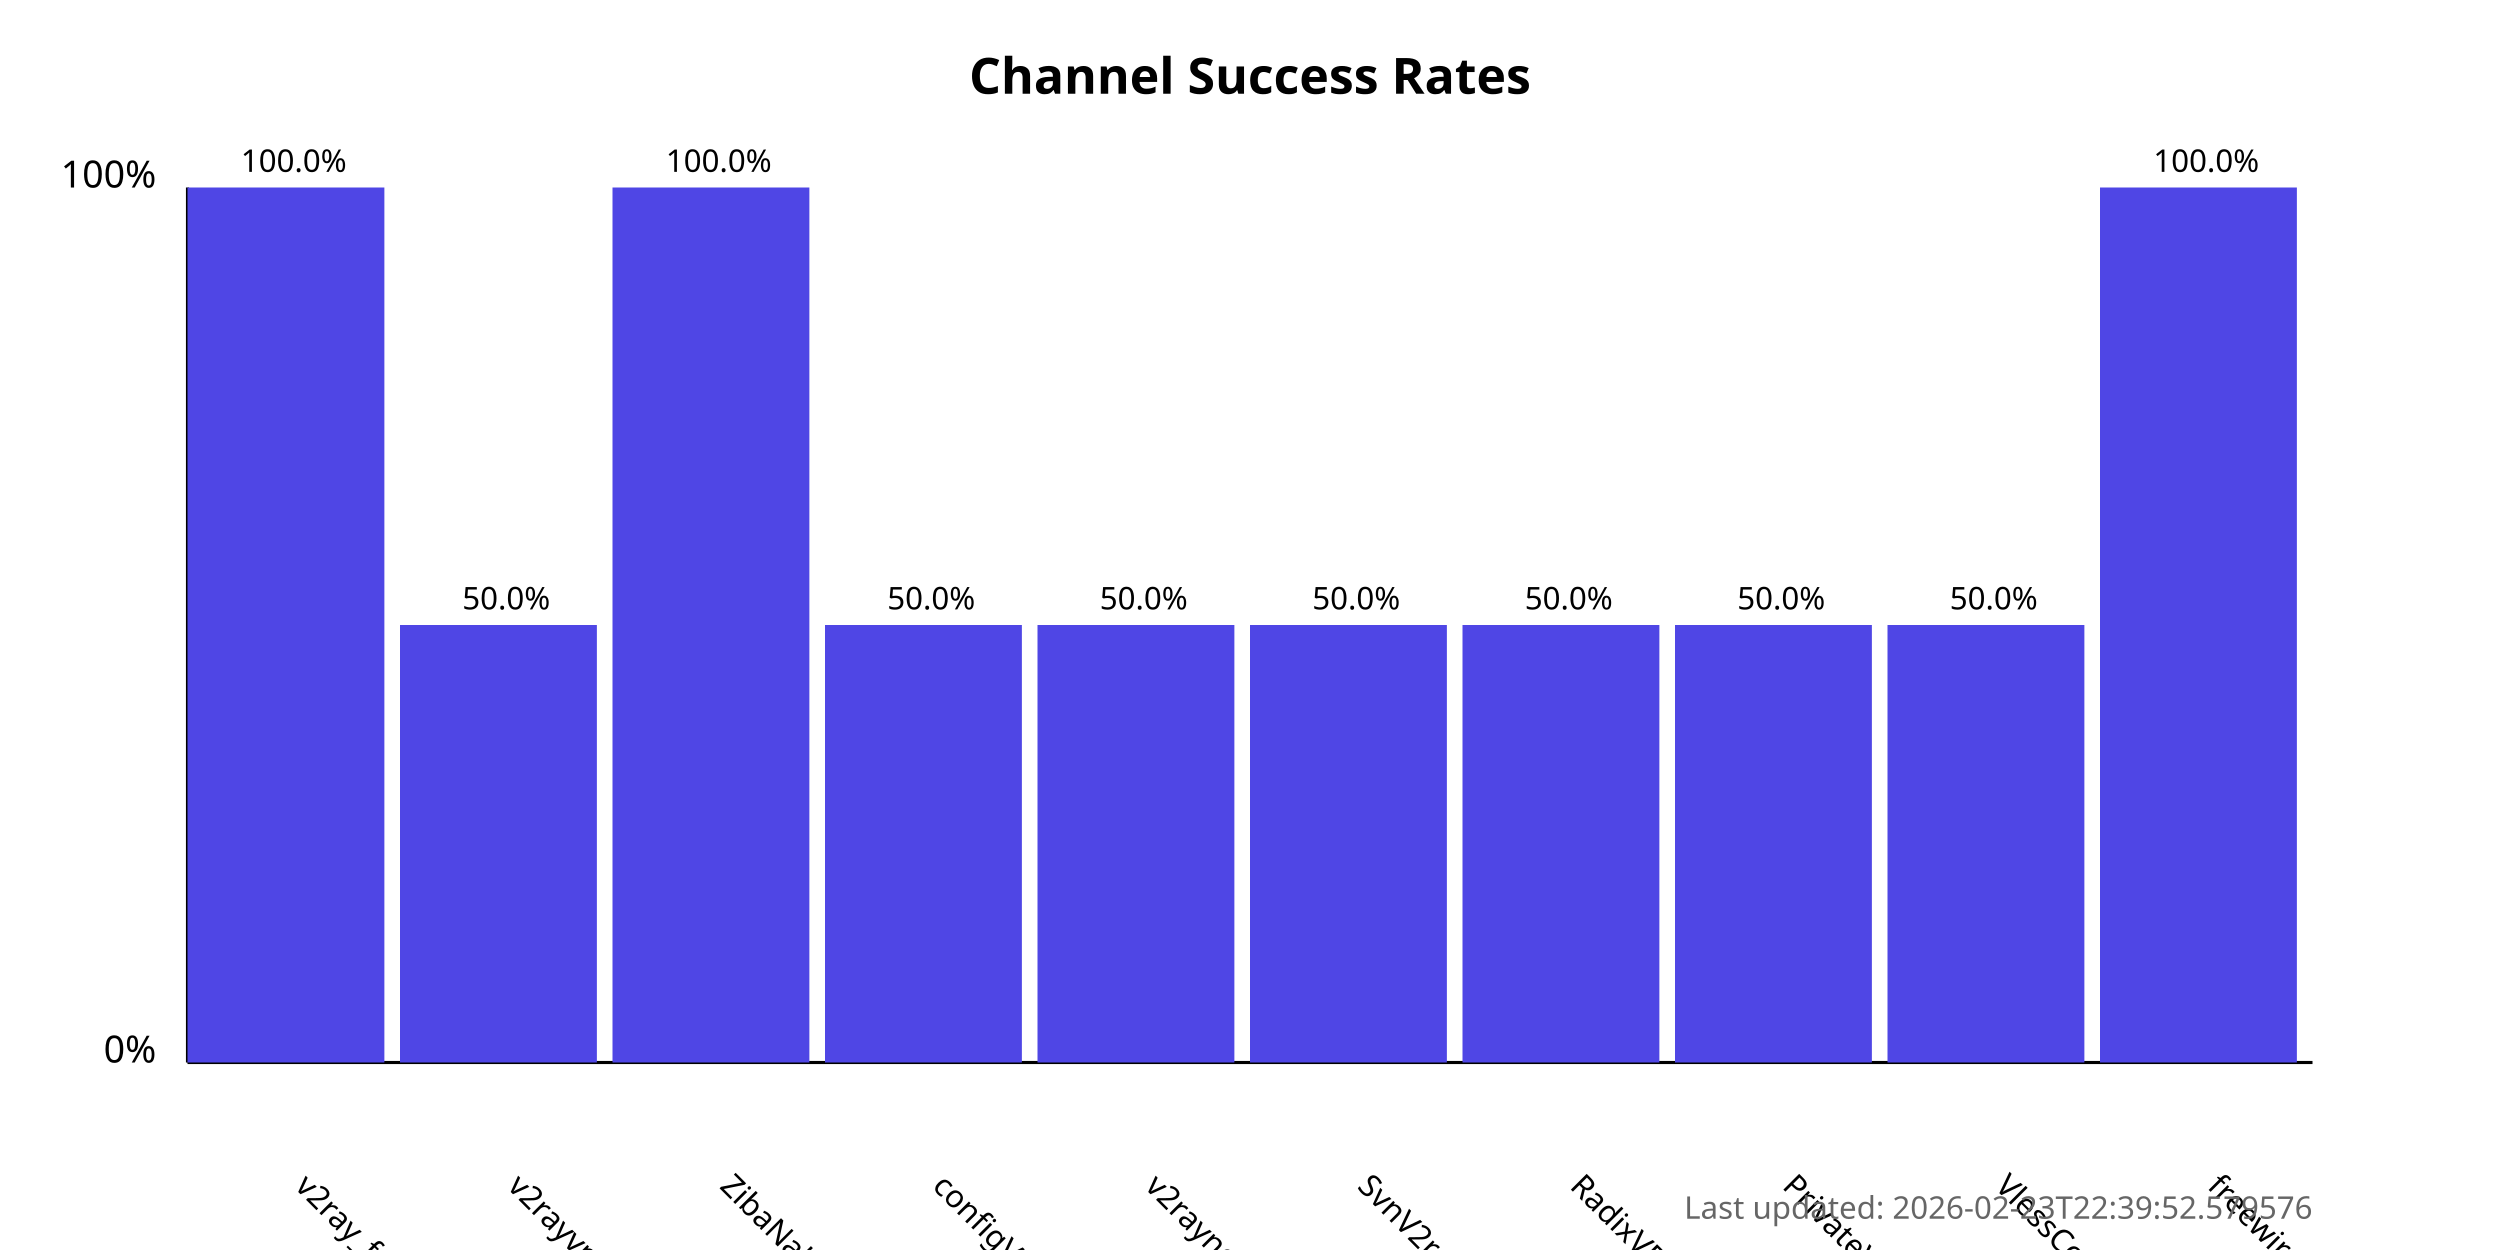
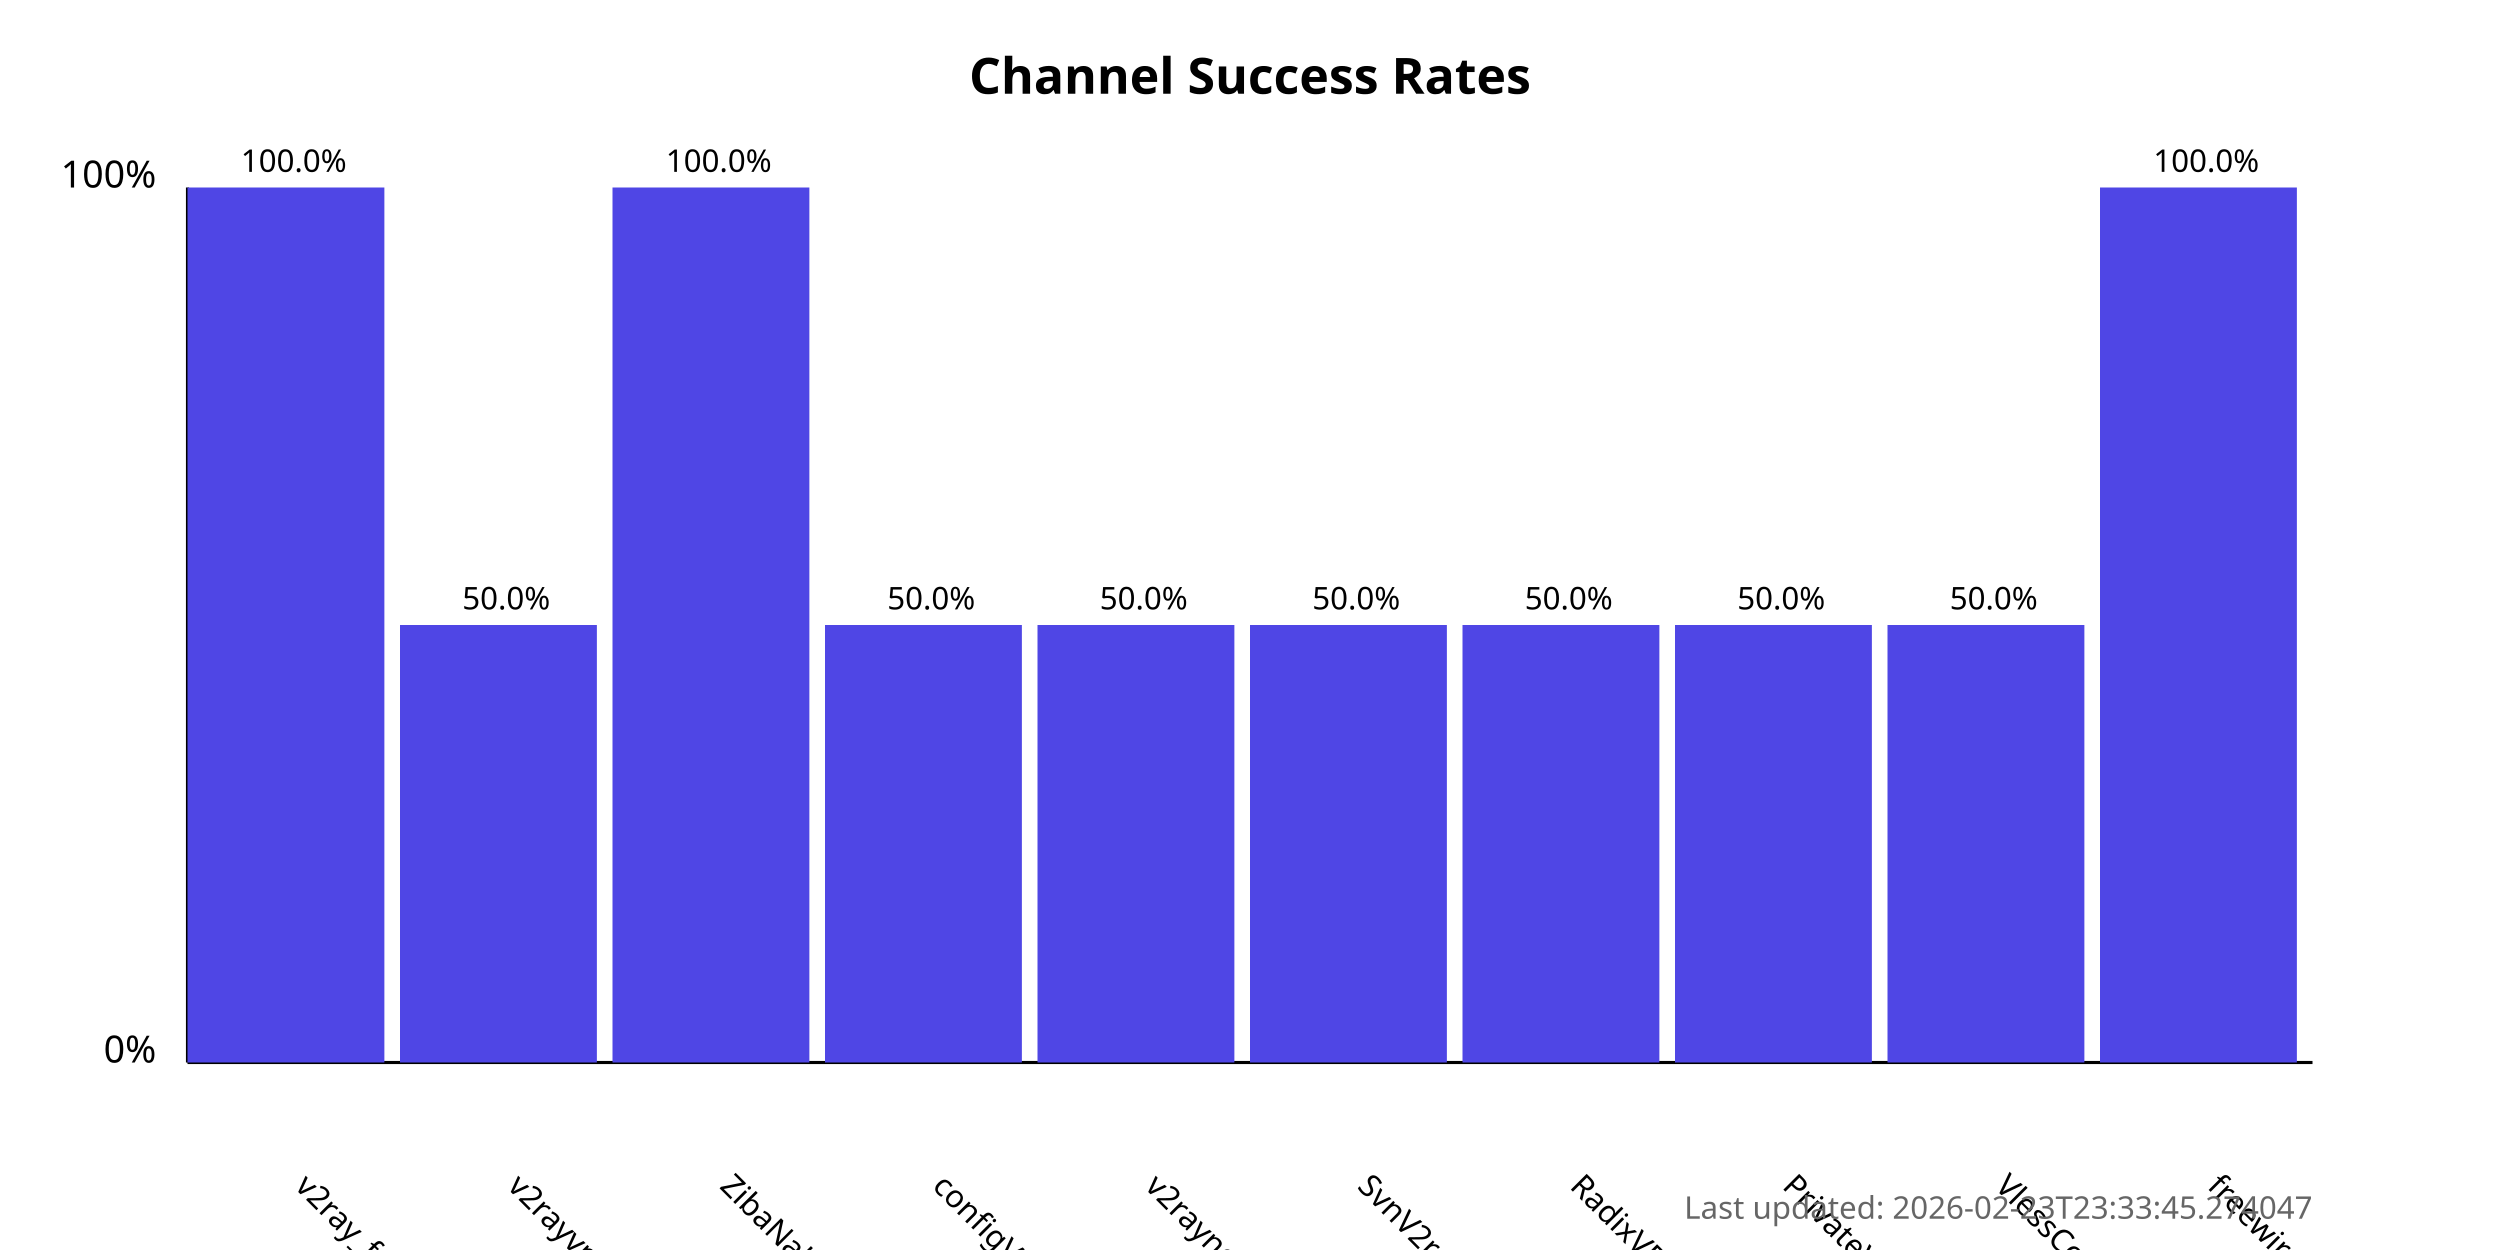
<svg xmlns="http://www.w3.org/2000/svg" width="800" height="400">
  <style>
            .chart-title { font: bold 16px sans-serif; }
            .axis-label { font: 12px sans-serif; }
            .tick-label { font: 10px sans-serif; }
            .bar { fill: #4f46e5; }
            .bar:hover { fill: #6366f1; }
            .timestamp { font: 10px sans-serif; fill: #666; }
        </style>
  <text x="400.0" y="30" text-anchor="middle" class="chart-title">
            Channel Success Rates
        </text>
  <line x1="60" y1="340" x2="60" y2="60" stroke="black" stroke-width="1" />
  <line x1="60" y1="340" x2="740" y2="340" stroke="black" stroke-width="1" />
  <text x="50" y="340" text-anchor="end" class="axis-label">0%</text>
  <text x="50" y="60" text-anchor="end" class="axis-label">100%</text>
  <g>
    <rect x="60" y="60.0" width="63.0" height="280.0" class="bar" />
    <text x="94.0" y="380" transform="rotate(45, 94.0, 380)" text-anchor="start" class="tick-label">
                v2ray_free_conf
            </text>
    <text x="94.0" y="55.0" text-anchor="middle" class="tick-label">
                100.0%
            </text>
  </g>
  <g>
    <rect x="128.0" y="200.0" width="63.0" height="140.0" class="bar" />
    <text x="162.0" y="380" transform="rotate(45, 162.0, 380)" text-anchor="start" class="tick-label">
                v2rayvpno
            </text>
    <text x="162.0" y="195.0" text-anchor="middle" class="tick-label">
                50.0%
            </text>
  </g>
  <g>
    <rect x="196.0" y="60.0" width="63.0" height="280.0" class="bar" />
    <text x="230.0" y="380" transform="rotate(45, 230.0, 380)" text-anchor="start" class="tick-label">
                ZibaNabz
            </text>
    <text x="230.0" y="55.0" text-anchor="middle" class="tick-label">
                100.0%
            </text>
  </g>
  <g>
    <rect x="264.0" y="200.0" width="63.0" height="140.0" class="bar" />
    <text x="298.0" y="380" transform="rotate(45, 298.0, 380)" text-anchor="start" class="tick-label">
                configV2rayForFree
            </text>
    <text x="298.0" y="195.0" text-anchor="middle" class="tick-label">
                50.0%
            </text>
  </g>
  <g>
    <rect x="332.0" y="200.0" width="63.0" height="140.0" class="bar" />
    <text x="366.0" y="380" transform="rotate(45, 366.0, 380)" text-anchor="start" class="tick-label">
                v2rayngvpn
            </text>
    <text x="366.0" y="195.0" text-anchor="middle" class="tick-label">
                50.0%
            </text>
  </g>
  <g>
    <rect x="400.0" y="200.0" width="63.0" height="140.0" class="bar" />
    <text x="434.0" y="380" transform="rotate(45, 434.0, 380)" text-anchor="start" class="tick-label">
                SvnV2ray
            </text>
    <text x="434.0" y="195.0" text-anchor="middle" class="tick-label">
                50.0%
            </text>
  </g>
  <g>
    <rect x="468.0" y="200.0" width="63.0" height="140.0" class="bar" />
    <text x="502.0" y="380" transform="rotate(45, 502.0, 380)" text-anchor="start" class="tick-label">
                RadixVPN
            </text>
    <text x="502.0" y="195.0" text-anchor="middle" class="tick-label">
                50.0%
            </text>
  </g>
  <g>
    <rect x="536.0" y="200.0" width="63.0" height="140.0" class="bar" />
    <text x="570.0" y="380" transform="rotate(45, 570.0, 380)" text-anchor="start" class="tick-label">
                PrivateVPNs
            </text>
    <text x="570.0" y="195.0" text-anchor="middle" class="tick-label">
                50.0%
            </text>
  </g>
  <g>
    <rect x="604.0" y="200.0" width="63.0" height="140.0" class="bar" />
    <text x="638.0" y="380" transform="rotate(45, 638.0, 380)" text-anchor="start" class="tick-label">
                VlessConfig
            </text>
    <text x="638.0" y="195.0" text-anchor="middle" class="tick-label">
                50.0%
            </text>
  </g>
  <g>
    <rect x="672.0" y="60.0" width="63.0" height="280.0" class="bar" />
    <text x="706.0" y="380" transform="rotate(45, 706.0, 380)" text-anchor="start" class="tick-label">
                freewireguard
            </text>
    <text x="706.0" y="55.0" text-anchor="middle" class="tick-label">
                100.0%
            </text>
  </g>
  <text x="740" y="390" text-anchor="end" class="timestamp">
-             Last updated: 2026-02-23T22:39:52.579576
+             Last updated: 2026-02-23T23:33:45.274047
        </text>
</svg>
